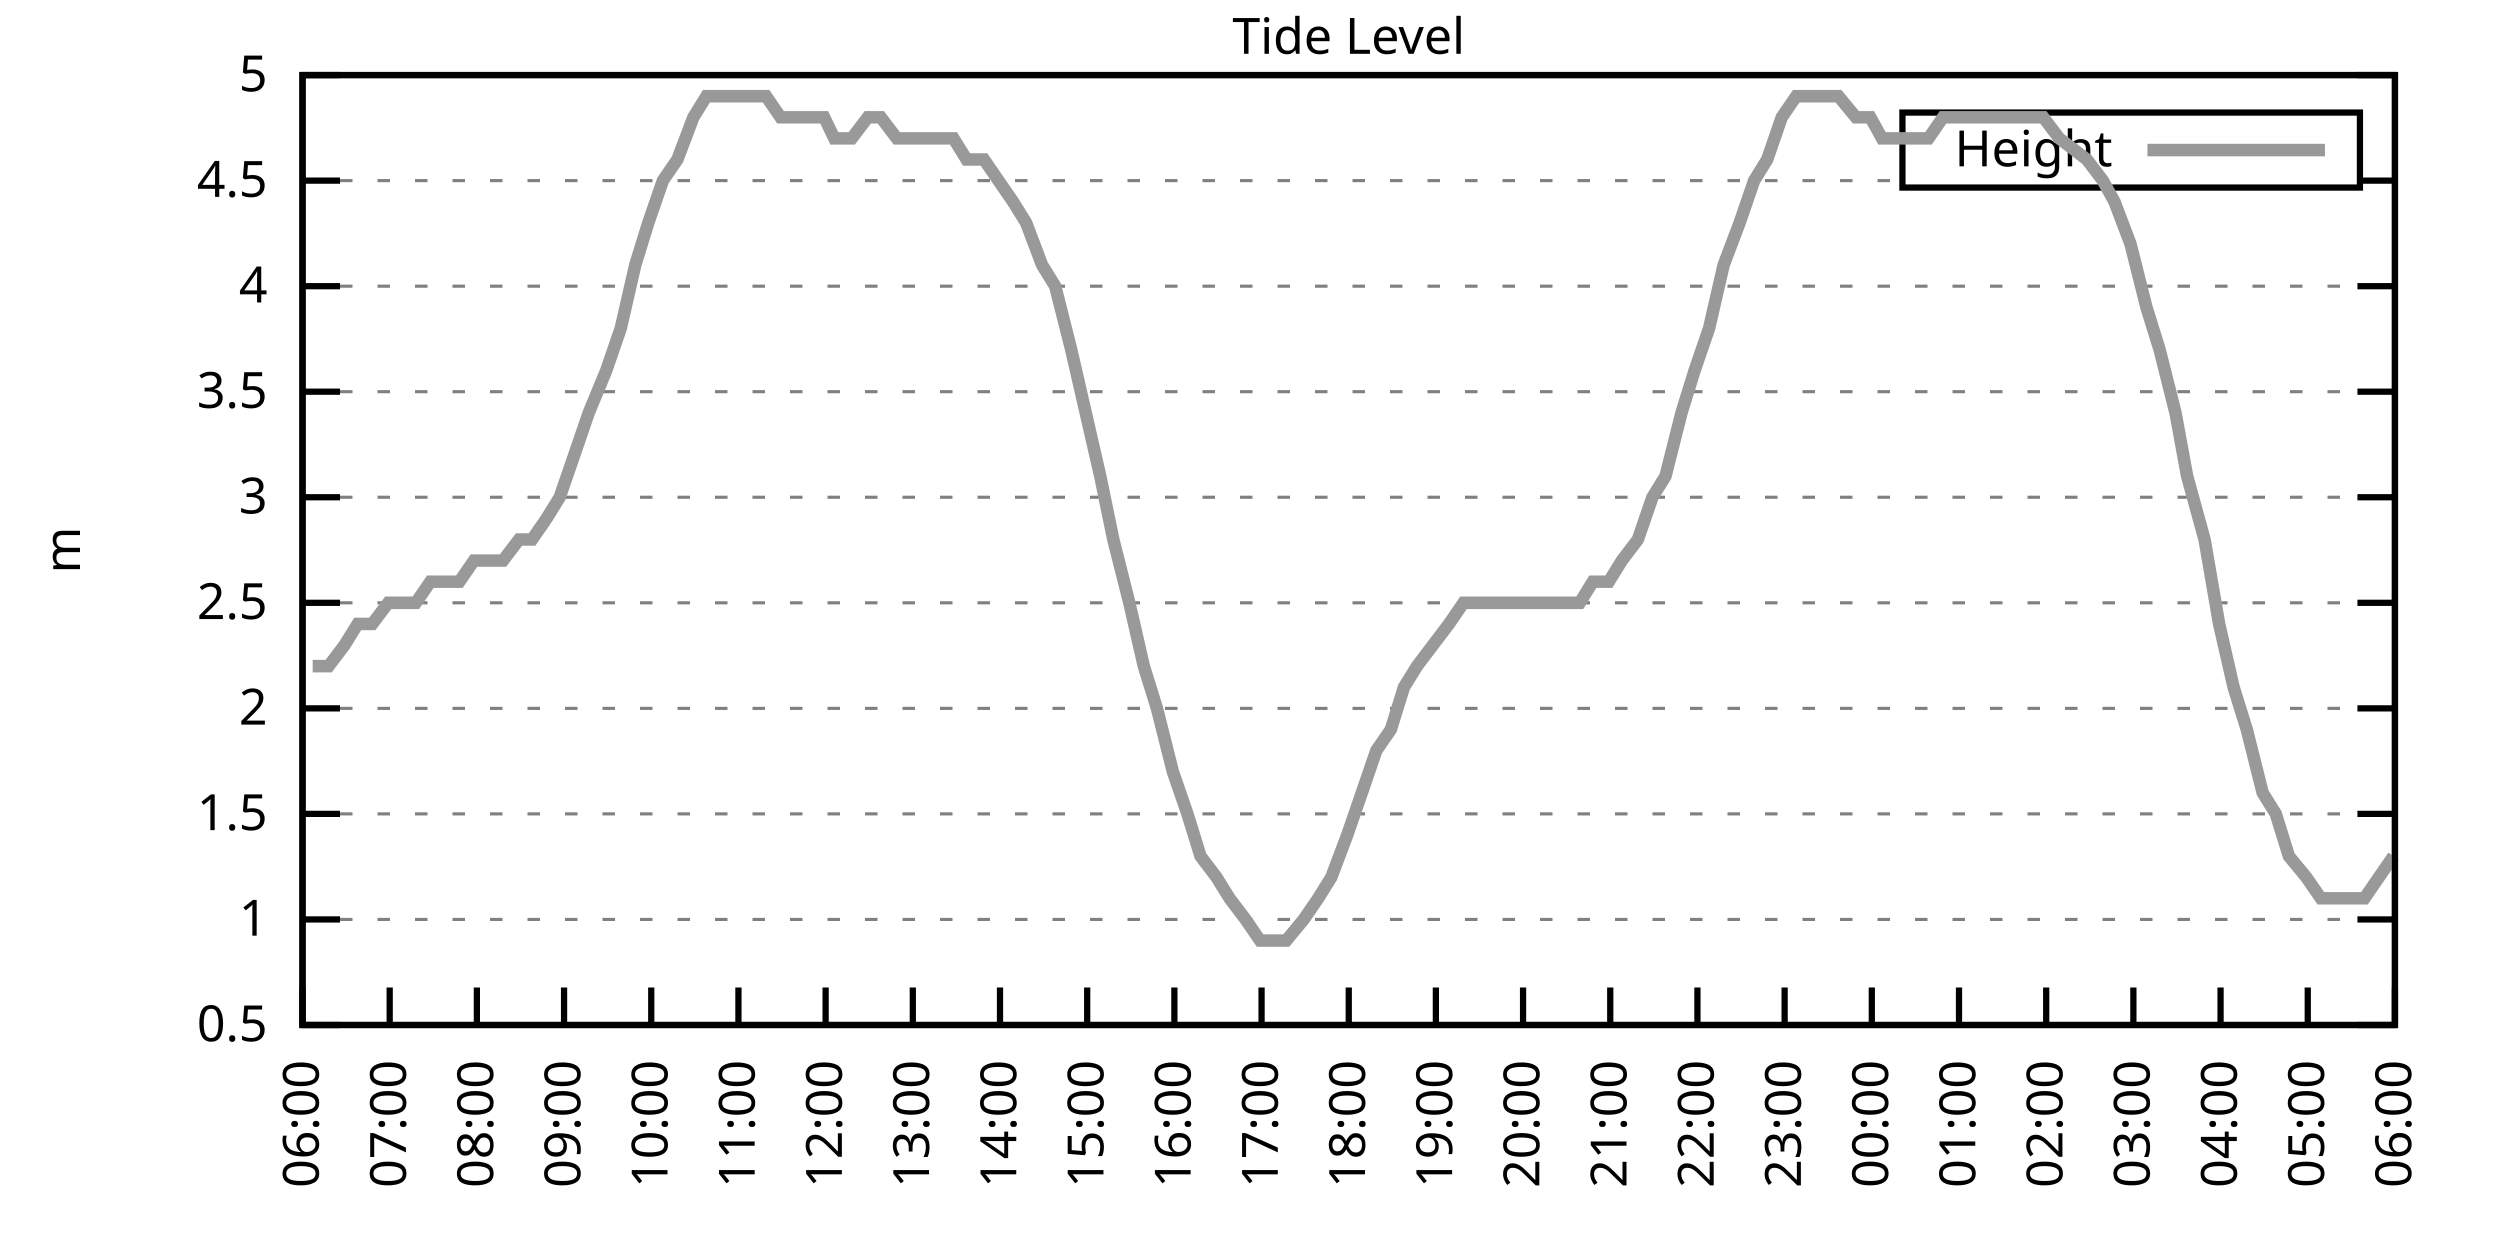
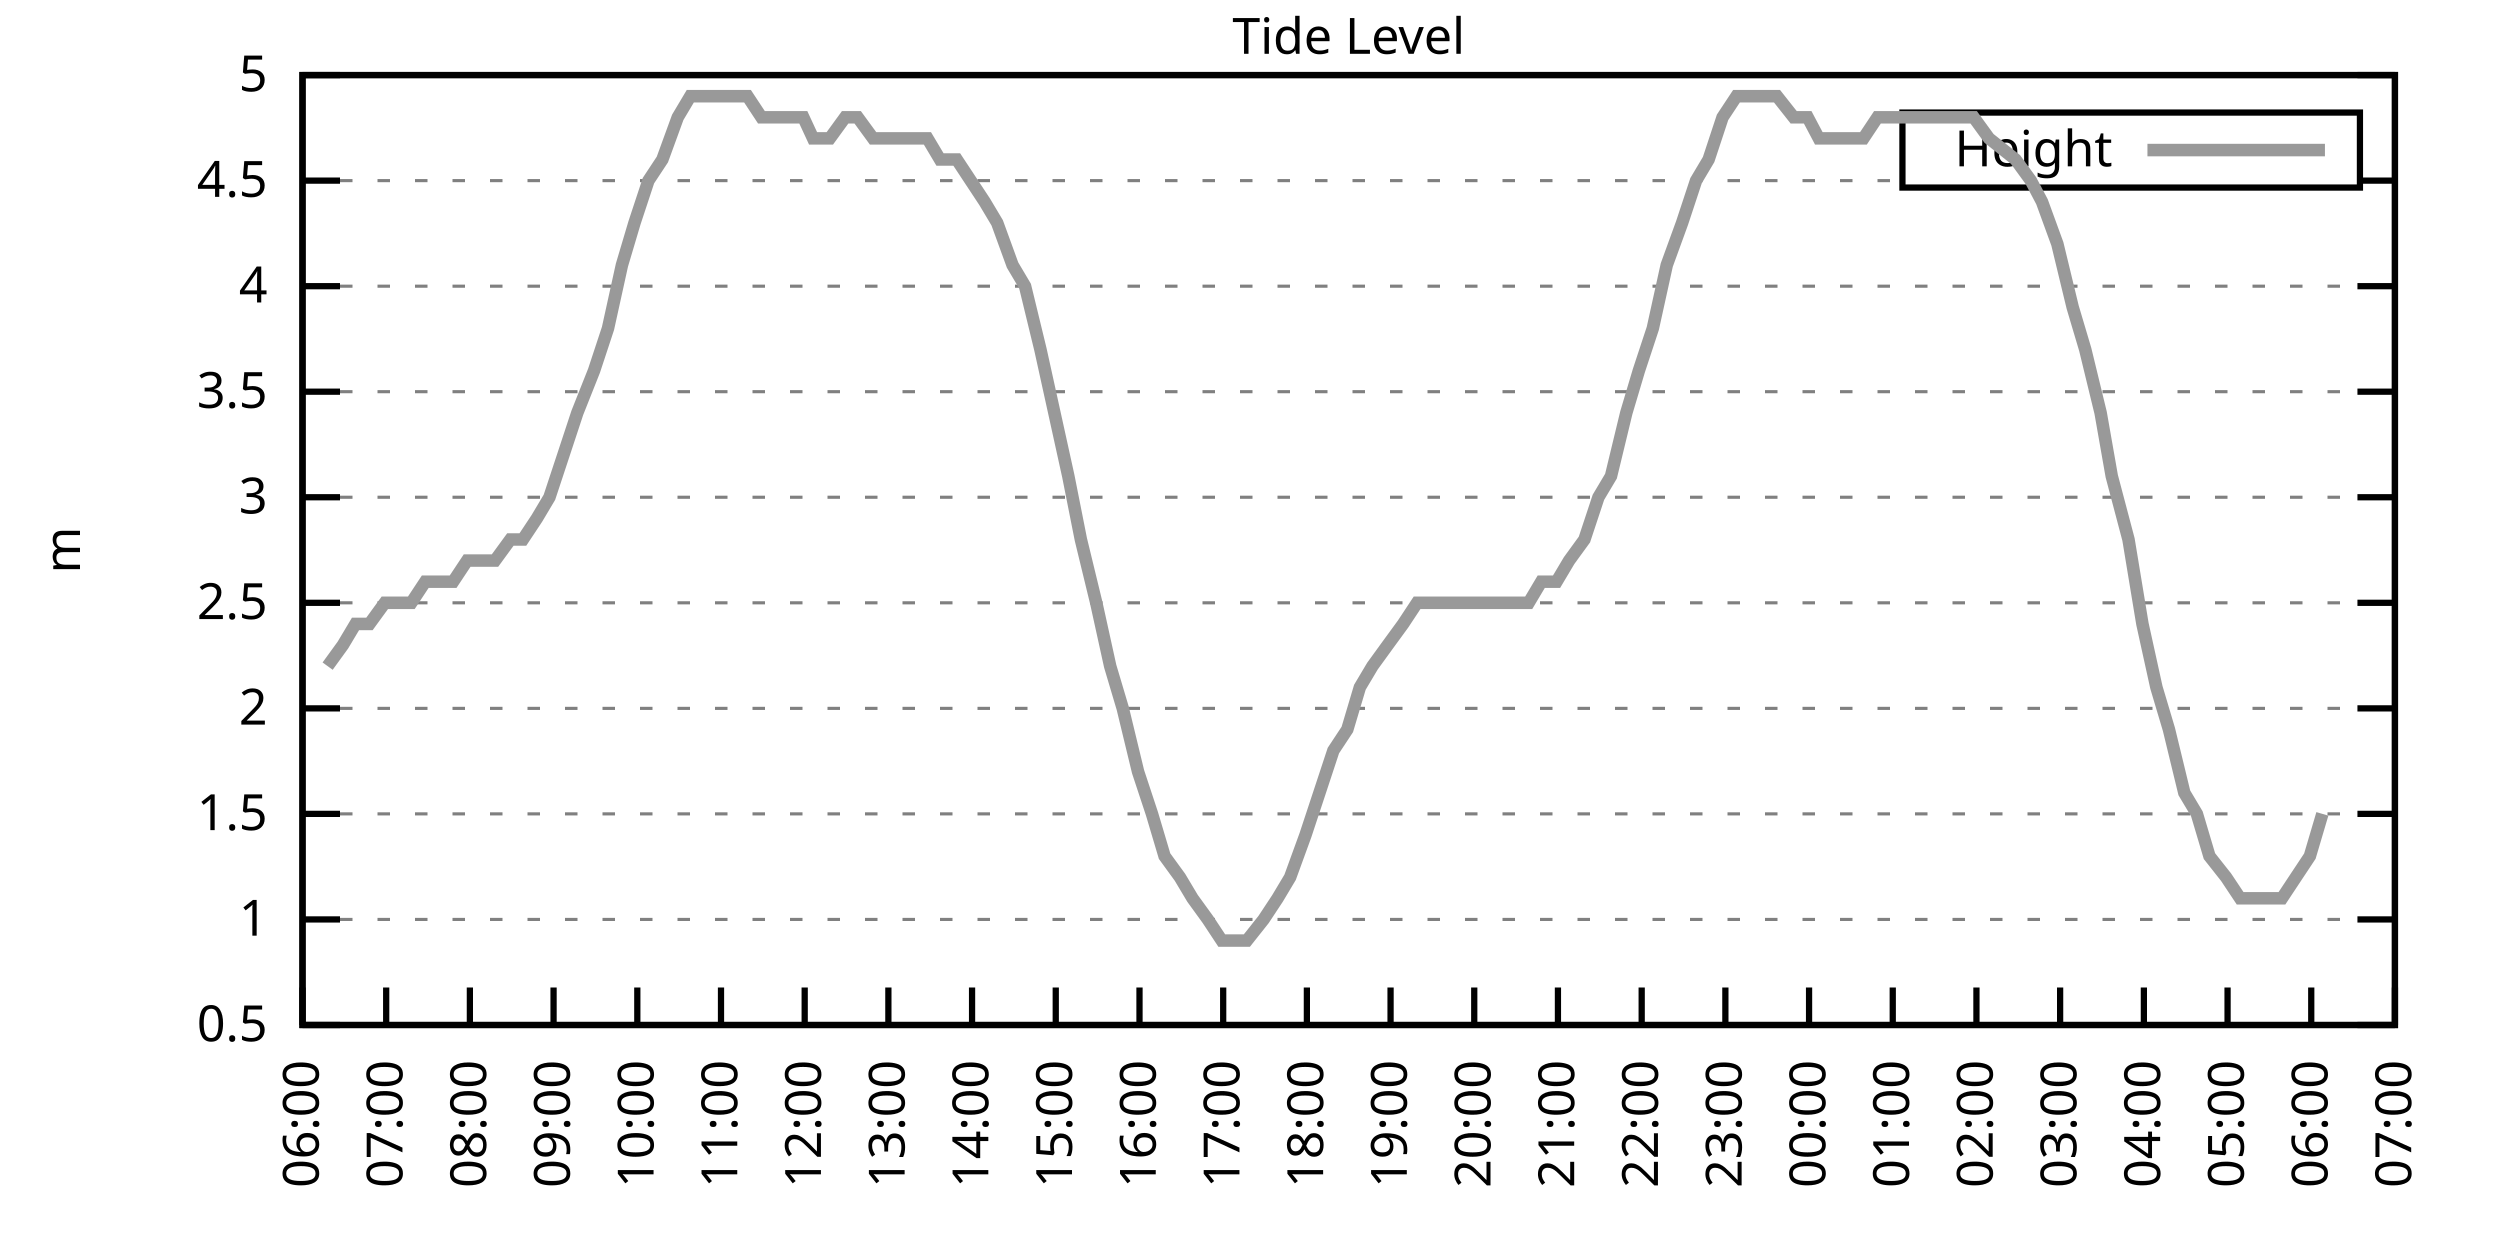
<svg xmlns="http://www.w3.org/2000/svg" xmlns:xlink="http://www.w3.org/1999/xlink" width="400" height="200" viewBox="0 0 400 200">
  <g id="gnuplot_canvas">
    <rect x="0" y="0" width="400" height="200" fill="none" />
    <defs>
      <circle id="gpDot" r="0.5" stroke-width="0.5" stroke="currentColor" />
      <path id="gpPt0" stroke-width="0.333" stroke="currentColor" d="M-1,0 h2 M0,-1 v2" />
      <path id="gpPt1" stroke-width="0.333" stroke="currentColor" d="M-1,-1 L1,1 M1,-1 L-1,1" />
      <path id="gpPt2" stroke-width="0.333" stroke="currentColor" d="M-1,0 L1,0 M0,-1 L0,1 M-1,-1 L1,1 M-1,1 L1,-1" />
      <rect id="gpPt3" stroke-width="0.333" stroke="currentColor" x="-1" y="-1" width="2" height="2" />
      <rect id="gpPt4" stroke-width="0.333" stroke="currentColor" fill="currentColor" x="-1" y="-1" width="2" height="2" />
      <circle id="gpPt5" stroke-width="0.333" stroke="currentColor" cx="0" cy="0" r="1" />
      <use xlink:href="#gpPt5" id="gpPt6" fill="currentColor" stroke="none" />
      <path id="gpPt7" stroke-width="0.333" stroke="currentColor" d="M0,-1.33 L-1.33,0.67 L1.33,0.67 z" />
      <use xlink:href="#gpPt7" id="gpPt8" fill="currentColor" stroke="none" />
      <use xlink:href="#gpPt7" id="gpPt9" stroke="currentColor" transform="rotate(180)" />
      <use xlink:href="#gpPt9" id="gpPt10" fill="currentColor" stroke="none" />
      <use xlink:href="#gpPt3" id="gpPt11" stroke="currentColor" transform="rotate(45)" />
      <use xlink:href="#gpPt11" id="gpPt12" fill="currentColor" stroke="none" />
      <path id="gpPt13" stroke-width="0.333" stroke="currentColor" d="M0,1.330 L1.265,0.411 L0.782,-1.067 L-0.782,-1.076 L-1.265,0.411 z" />
      <use xlink:href="#gpPt13" id="gpPt14" fill="currentColor" stroke="none" />
      <filter id="textbox" filterUnits="objectBoundingBox" x="0" y="0" height="1" width="1">
        <feFlood flood-color="white" flood-opacity="1" result="bgnd" />
        <feComposite in="SourceGraphic" in2="bgnd" operator="atop" />
      </filter>
      <filter id="greybox" filterUnits="objectBoundingBox" x="0" y="0" height="1" width="1">
        <feFlood flood-color="lightgrey" flood-opacity="1" result="grey" />
        <feComposite in="SourceGraphic" in2="grey" operator="atop" />
      </filter>
    </defs>
    <g fill="none" color="white" stroke="currentColor" stroke-width="1.00" stroke-linecap="butt" stroke-linejoin="miter">
</g>
    <g fill="none" color="black" stroke="currentColor" stroke-width="1.00" stroke-linecap="butt" stroke-linejoin="miter">
      <g stroke="none" shape-rendering="crispEdges">
        <polygon fill="rgb(255, 255, 255)" points="48.40,164.00 383.18,164.00 383.18,12.02 48.40,12.02 " />
      </g>
    </g>
    <g fill="none" color="black" stroke="currentColor" stroke-width="1.00" stroke-linecap="butt" stroke-linejoin="miter">
</g>
    <g fill="none" color="black" stroke="black" stroke-width="0.50" stroke-linecap="butt" stroke-linejoin="miter">
</g>
    <g fill="none" color="gray" stroke="currentColor" stroke-width="0.50" stroke-linecap="butt" stroke-linejoin="miter">
      <path stroke="gray" stroke-dasharray="2,4" class="gridline" d="M48.40,164.00 L383.19,164.00  " />
    </g>
    <g fill="none" color="gray" stroke="gray" stroke-width="1.00" stroke-linecap="butt" stroke-linejoin="miter">
</g>
    <g fill="none" color="black" stroke="currentColor" stroke-width="1.00" stroke-linecap="butt" stroke-linejoin="miter">
      <path stroke="black" d="M48.40,164.00 L54.40,164.00 M383.19,164.00 L377.19,164.00  " />
      <g transform="translate(42.80,166.60)" stroke="none" fill="black" font-family="Sans" font-size="8.00" text-anchor="end">
        <text>
          <tspan font-family="Sans"> 0.5</tspan>
        </text>
      </g>
    </g>
    <g fill="none" color="black" stroke="currentColor" stroke-width="1.00" stroke-linecap="butt" stroke-linejoin="miter">
</g>
    <g fill="none" color="black" stroke="black" stroke-width="0.50" stroke-linecap="butt" stroke-linejoin="miter">
</g>
    <g fill="none" color="gray" stroke="currentColor" stroke-width="0.50" stroke-linecap="butt" stroke-linejoin="miter">
      <path stroke="gray" stroke-dasharray="2,4" class="gridline" d="M48.40,147.11 L383.19,147.11  " />
    </g>
    <g fill="none" color="gray" stroke="gray" stroke-width="1.00" stroke-linecap="butt" stroke-linejoin="miter">
</g>
    <g fill="none" color="black" stroke="currentColor" stroke-width="1.00" stroke-linecap="butt" stroke-linejoin="miter">
      <path stroke="black" d="M48.40,147.11 L54.40,147.11 M383.19,147.11 L377.19,147.11  " />
      <g transform="translate(42.80,149.71)" stroke="none" fill="black" font-family="Sans" font-size="8.00" text-anchor="end">
        <text>
          <tspan font-family="Sans"> 1</tspan>
        </text>
      </g>
    </g>
    <g fill="none" color="black" stroke="currentColor" stroke-width="1.00" stroke-linecap="butt" stroke-linejoin="miter">
</g>
    <g fill="none" color="black" stroke="black" stroke-width="0.50" stroke-linecap="butt" stroke-linejoin="miter">
</g>
    <g fill="none" color="gray" stroke="currentColor" stroke-width="0.50" stroke-linecap="butt" stroke-linejoin="miter">
      <path stroke="gray" stroke-dasharray="2,4" class="gridline" d="M48.40,130.22 L383.19,130.22  " />
    </g>
    <g fill="none" color="gray" stroke="gray" stroke-width="1.00" stroke-linecap="butt" stroke-linejoin="miter">
</g>
    <g fill="none" color="black" stroke="currentColor" stroke-width="1.00" stroke-linecap="butt" stroke-linejoin="miter">
      <path stroke="black" d="M48.40,130.22 L54.40,130.22 M383.19,130.22 L377.19,130.22  " />
      <g transform="translate(42.80,132.82)" stroke="none" fill="black" font-family="Sans" font-size="8.00" text-anchor="end">
        <text>
          <tspan font-family="Sans"> 1.5</tspan>
        </text>
      </g>
    </g>
    <g fill="none" color="black" stroke="currentColor" stroke-width="1.00" stroke-linecap="butt" stroke-linejoin="miter">
</g>
    <g fill="none" color="black" stroke="black" stroke-width="0.50" stroke-linecap="butt" stroke-linejoin="miter">
</g>
    <g fill="none" color="gray" stroke="currentColor" stroke-width="0.50" stroke-linecap="butt" stroke-linejoin="miter">
      <path stroke="gray" stroke-dasharray="2,4" class="gridline" d="M48.40,113.34 L383.19,113.34  " />
    </g>
    <g fill="none" color="gray" stroke="gray" stroke-width="1.00" stroke-linecap="butt" stroke-linejoin="miter">
</g>
    <g fill="none" color="black" stroke="currentColor" stroke-width="1.00" stroke-linecap="butt" stroke-linejoin="miter">
      <path stroke="black" d="M48.40,113.34 L54.40,113.34 M383.19,113.34 L377.19,113.34  " />
      <g transform="translate(42.80,115.94)" stroke="none" fill="black" font-family="Sans" font-size="8.00" text-anchor="end">
        <text>
          <tspan font-family="Sans"> 2</tspan>
        </text>
      </g>
    </g>
    <g fill="none" color="black" stroke="currentColor" stroke-width="1.00" stroke-linecap="butt" stroke-linejoin="miter">
</g>
    <g fill="none" color="black" stroke="black" stroke-width="0.50" stroke-linecap="butt" stroke-linejoin="miter">
</g>
    <g fill="none" color="gray" stroke="currentColor" stroke-width="0.50" stroke-linecap="butt" stroke-linejoin="miter">
      <path stroke="gray" stroke-dasharray="2,4" class="gridline" d="M48.40,96.45 L383.19,96.45  " />
    </g>
    <g fill="none" color="gray" stroke="gray" stroke-width="1.00" stroke-linecap="butt" stroke-linejoin="miter">
</g>
    <g fill="none" color="black" stroke="currentColor" stroke-width="1.00" stroke-linecap="butt" stroke-linejoin="miter">
      <path stroke="black" d="M48.40,96.45 L54.40,96.45 M383.19,96.45 L377.19,96.45  " />
      <g transform="translate(42.80,99.05)" stroke="none" fill="black" font-family="Sans" font-size="8.00" text-anchor="end">
        <text>
          <tspan font-family="Sans"> 2.5</tspan>
        </text>
      </g>
    </g>
    <g fill="none" color="black" stroke="currentColor" stroke-width="1.00" stroke-linecap="butt" stroke-linejoin="miter">
</g>
    <g fill="none" color="black" stroke="black" stroke-width="0.50" stroke-linecap="butt" stroke-linejoin="miter">
</g>
    <g fill="none" color="gray" stroke="currentColor" stroke-width="0.50" stroke-linecap="butt" stroke-linejoin="miter">
      <path stroke="gray" stroke-dasharray="2,4" class="gridline" d="M48.40,79.56 L383.19,79.56  " />
    </g>
    <g fill="none" color="gray" stroke="gray" stroke-width="1.00" stroke-linecap="butt" stroke-linejoin="miter">
</g>
    <g fill="none" color="black" stroke="currentColor" stroke-width="1.00" stroke-linecap="butt" stroke-linejoin="miter">
      <path stroke="black" d="M48.40,79.56 L54.40,79.56 M383.19,79.56 L377.19,79.56  " />
      <g transform="translate(42.80,82.16)" stroke="none" fill="black" font-family="Sans" font-size="8.00" text-anchor="end">
        <text>
          <tspan font-family="Sans"> 3</tspan>
        </text>
      </g>
    </g>
    <g fill="none" color="black" stroke="currentColor" stroke-width="1.00" stroke-linecap="butt" stroke-linejoin="miter">
</g>
    <g fill="none" color="black" stroke="black" stroke-width="0.50" stroke-linecap="butt" stroke-linejoin="miter">
</g>
    <g fill="none" color="gray" stroke="currentColor" stroke-width="0.50" stroke-linecap="butt" stroke-linejoin="miter">
      <path stroke="gray" stroke-dasharray="2,4" class="gridline" d="M48.40,62.67 L383.19,62.67  " />
    </g>
    <g fill="none" color="gray" stroke="gray" stroke-width="1.00" stroke-linecap="butt" stroke-linejoin="miter">
</g>
    <g fill="none" color="black" stroke="currentColor" stroke-width="1.00" stroke-linecap="butt" stroke-linejoin="miter">
      <path stroke="black" d="M48.40,62.67 L54.40,62.67 M383.19,62.67 L377.19,62.67  " />
      <g transform="translate(42.80,65.27)" stroke="none" fill="black" font-family="Sans" font-size="8.00" text-anchor="end">
        <text>
          <tspan font-family="Sans"> 3.5</tspan>
        </text>
      </g>
    </g>
    <g fill="none" color="black" stroke="currentColor" stroke-width="1.00" stroke-linecap="butt" stroke-linejoin="miter">
</g>
    <g fill="none" color="black" stroke="black" stroke-width="0.50" stroke-linecap="butt" stroke-linejoin="miter">
</g>
    <g fill="none" color="gray" stroke="currentColor" stroke-width="0.50" stroke-linecap="butt" stroke-linejoin="miter">
      <path stroke="gray" stroke-dasharray="2,4" class="gridline" d="M48.40,45.79 L383.19,45.79  " />
    </g>
    <g fill="none" color="gray" stroke="gray" stroke-width="1.00" stroke-linecap="butt" stroke-linejoin="miter">
</g>
    <g fill="none" color="black" stroke="currentColor" stroke-width="1.00" stroke-linecap="butt" stroke-linejoin="miter">
      <path stroke="black" d="M48.40,45.79 L54.40,45.79 M383.19,45.79 L377.19,45.79  " />
      <g transform="translate(42.80,48.39)" stroke="none" fill="black" font-family="Sans" font-size="8.00" text-anchor="end">
        <text>
          <tspan font-family="Sans"> 4</tspan>
        </text>
      </g>
    </g>
    <g fill="none" color="black" stroke="currentColor" stroke-width="1.00" stroke-linecap="butt" stroke-linejoin="miter">
</g>
    <g fill="none" color="black" stroke="black" stroke-width="0.50" stroke-linecap="butt" stroke-linejoin="miter">
</g>
    <g fill="none" color="gray" stroke="currentColor" stroke-width="0.50" stroke-linecap="butt" stroke-linejoin="miter">
      <path stroke="gray" stroke-dasharray="2,4" class="gridline" d="M48.40,28.90 L304.39,28.90 M377.59,28.90 L383.19,28.90  " />
    </g>
    <g fill="none" color="gray" stroke="gray" stroke-width="1.00" stroke-linecap="butt" stroke-linejoin="miter">
</g>
    <g fill="none" color="black" stroke="currentColor" stroke-width="1.00" stroke-linecap="butt" stroke-linejoin="miter">
      <path stroke="black" d="M48.40,28.90 L54.40,28.90 M383.19,28.90 L377.19,28.90  " />
      <g transform="translate(42.80,31.50)" stroke="none" fill="black" font-family="Sans" font-size="8.00" text-anchor="end">
        <text>
          <tspan font-family="Sans"> 4.5</tspan>
        </text>
      </g>
    </g>
    <g fill="none" color="black" stroke="currentColor" stroke-width="1.00" stroke-linecap="butt" stroke-linejoin="miter">
</g>
    <g fill="none" color="black" stroke="black" stroke-width="0.50" stroke-linecap="butt" stroke-linejoin="miter">
</g>
    <g fill="none" color="gray" stroke="currentColor" stroke-width="0.50" stroke-linecap="butt" stroke-linejoin="miter">
      <path stroke="gray" stroke-dasharray="2,4" class="gridline" d="M48.40,12.01 L383.19,12.01  " />
    </g>
    <g fill="none" color="gray" stroke="gray" stroke-width="1.00" stroke-linecap="butt" stroke-linejoin="miter">
</g>
    <g fill="none" color="black" stroke="currentColor" stroke-width="1.00" stroke-linecap="butt" stroke-linejoin="miter">
      <path stroke="black" d="M48.40,12.01 L54.40,12.01 M383.19,12.01 L377.19,12.01  " />
      <g transform="translate(42.80,14.61)" stroke="none" fill="black" font-family="Sans" font-size="8.00" text-anchor="end">
        <text>
          <tspan font-family="Sans"> 5</tspan>
        </text>
      </g>
    </g>
    <g fill="none" color="black" stroke="currentColor" stroke-width="1.00" stroke-linecap="butt" stroke-linejoin="miter">
      <path stroke="black" d="M48.40,164.00 L48.40,158.00  " />
      <g transform="translate(51.00,169.60) rotate(270.00)" stroke="none" fill="black" font-family="Sans" font-size="8.00" text-anchor="end">
        <text>
          <tspan font-family="Sans">06:00</tspan>
        </text>
      </g>
    </g>
    <g fill="none" color="black" stroke="currentColor" stroke-width="1.00" stroke-linecap="butt" stroke-linejoin="miter">
-       <path stroke="black" d="M62.35,164.00 L62.35,158.00  " />
-       <g transform="translate(64.95,169.60) rotate(270.00)" stroke="none" fill="black" font-family="Sans" font-size="8.00" text-anchor="end">
+       <path stroke="black" d="M61.79,164.00 L61.79,158.00  " />
+       <g transform="translate(64.39,169.60) rotate(270.00)" stroke="none" fill="black" font-family="Sans" font-size="8.00" text-anchor="end">
        <text>
          <tspan font-family="Sans">07:00</tspan>
        </text>
      </g>
    </g>
    <g fill="none" color="black" stroke="currentColor" stroke-width="1.00" stroke-linecap="butt" stroke-linejoin="miter">
-       <path stroke="black" d="M76.30,164.00 L76.30,158.00  " />
-       <g transform="translate(78.90,169.60) rotate(270.00)" stroke="none" fill="black" font-family="Sans" font-size="8.00" text-anchor="end">
+       <path stroke="black" d="M75.18,164.00 L75.18,158.00  " />
+       <g transform="translate(77.78,169.60) rotate(270.00)" stroke="none" fill="black" font-family="Sans" font-size="8.00" text-anchor="end">
        <text>
          <tspan font-family="Sans">08:00</tspan>
        </text>
      </g>
    </g>
    <g fill="none" color="black" stroke="currentColor" stroke-width="1.00" stroke-linecap="butt" stroke-linejoin="miter">
-       <path stroke="black" d="M90.25,164.00 L90.25,158.00  " />
-       <g transform="translate(92.85,169.60) rotate(270.00)" stroke="none" fill="black" font-family="Sans" font-size="8.00" text-anchor="end">
+       <path stroke="black" d="M88.57,164.00 L88.57,158.00  " />
+       <g transform="translate(91.17,169.60) rotate(270.00)" stroke="none" fill="black" font-family="Sans" font-size="8.00" text-anchor="end">
        <text>
          <tspan font-family="Sans">09:00</tspan>
        </text>
      </g>
    </g>
    <g fill="none" color="black" stroke="currentColor" stroke-width="1.00" stroke-linecap="butt" stroke-linejoin="miter">
-       <path stroke="black" d="M104.20,164.00 L104.20,158.00  " />
-       <g transform="translate(106.80,169.60) rotate(270.00)" stroke="none" fill="black" font-family="Sans" font-size="8.00" text-anchor="end">
+       <path stroke="black" d="M101.97,164.00 L101.97,158.00  " />
+       <g transform="translate(104.57,169.60) rotate(270.00)" stroke="none" fill="black" font-family="Sans" font-size="8.00" text-anchor="end">
        <text>
          <tspan font-family="Sans">10:00</tspan>
        </text>
      </g>
    </g>
    <g fill="none" color="black" stroke="currentColor" stroke-width="1.00" stroke-linecap="butt" stroke-linejoin="miter">
-       <path stroke="black" d="M118.15,164.00 L118.15,158.00  " />
-       <g transform="translate(120.75,169.60) rotate(270.00)" stroke="none" fill="black" font-family="Sans" font-size="8.00" text-anchor="end">
+       <path stroke="black" d="M115.36,164.00 L115.36,158.00  " />
+       <g transform="translate(117.96,169.60) rotate(270.00)" stroke="none" fill="black" font-family="Sans" font-size="8.00" text-anchor="end">
        <text>
          <tspan font-family="Sans">11:00</tspan>
        </text>
      </g>
    </g>
    <g fill="none" color="black" stroke="currentColor" stroke-width="1.00" stroke-linecap="butt" stroke-linejoin="miter">
-       <path stroke="black" d="M132.10,164.00 L132.10,158.00  " />
-       <g transform="translate(134.70,169.60) rotate(270.00)" stroke="none" fill="black" font-family="Sans" font-size="8.00" text-anchor="end">
+       <path stroke="black" d="M128.75,164.00 L128.75,158.00  " />
+       <g transform="translate(131.35,169.60) rotate(270.00)" stroke="none" fill="black" font-family="Sans" font-size="8.00" text-anchor="end">
        <text>
          <tspan font-family="Sans">12:00</tspan>
        </text>
      </g>
    </g>
    <g fill="none" color="black" stroke="currentColor" stroke-width="1.00" stroke-linecap="butt" stroke-linejoin="miter">
-       <path stroke="black" d="M146.05,164.00 L146.05,158.00  " />
-       <g transform="translate(148.65,169.60) rotate(270.00)" stroke="none" fill="black" font-family="Sans" font-size="8.00" text-anchor="end">
+       <path stroke="black" d="M142.14,164.00 L142.14,158.00  " />
+       <g transform="translate(144.74,169.60) rotate(270.00)" stroke="none" fill="black" font-family="Sans" font-size="8.00" text-anchor="end">
        <text>
          <tspan font-family="Sans">13:00</tspan>
        </text>
      </g>
    </g>
    <g fill="none" color="black" stroke="currentColor" stroke-width="1.00" stroke-linecap="butt" stroke-linejoin="miter">
-       <path stroke="black" d="M160.00,164.00 L160.00,158.00  " />
-       <g transform="translate(162.60,169.60) rotate(270.00)" stroke="none" fill="black" font-family="Sans" font-size="8.00" text-anchor="end">
+       <path stroke="black" d="M155.53,164.00 L155.53,158.00  " />
+       <g transform="translate(158.13,169.60) rotate(270.00)" stroke="none" fill="black" font-family="Sans" font-size="8.00" text-anchor="end">
        <text>
          <tspan font-family="Sans">14:00</tspan>
        </text>
      </g>
    </g>
    <g fill="none" color="black" stroke="currentColor" stroke-width="1.00" stroke-linecap="butt" stroke-linejoin="miter">
-       <path stroke="black" d="M173.95,164.00 L173.95,158.00  " />
-       <g transform="translate(176.55,169.60) rotate(270.00)" stroke="none" fill="black" font-family="Sans" font-size="8.00" text-anchor="end">
+       <path stroke="black" d="M168.92,164.00 L168.92,158.00  " />
+       <g transform="translate(171.52,169.60) rotate(270.00)" stroke="none" fill="black" font-family="Sans" font-size="8.00" text-anchor="end">
        <text>
          <tspan font-family="Sans">15:00</tspan>
        </text>
      </g>
    </g>
    <g fill="none" color="black" stroke="currentColor" stroke-width="1.00" stroke-linecap="butt" stroke-linejoin="miter">
-       <path stroke="black" d="M187.90,164.00 L187.90,158.00  " />
-       <g transform="translate(190.50,169.60) rotate(270.00)" stroke="none" fill="black" font-family="Sans" font-size="8.00" text-anchor="end">
+       <path stroke="black" d="M182.32,164.00 L182.32,158.00  " />
+       <g transform="translate(184.92,169.60) rotate(270.00)" stroke="none" fill="black" font-family="Sans" font-size="8.00" text-anchor="end">
        <text>
          <tspan font-family="Sans">16:00</tspan>
        </text>
      </g>
    </g>
    <g fill="none" color="black" stroke="currentColor" stroke-width="1.00" stroke-linecap="butt" stroke-linejoin="miter">
-       <path stroke="black" d="M201.85,164.00 L201.85,158.00  " />
-       <g transform="translate(204.45,169.60) rotate(270.00)" stroke="none" fill="black" font-family="Sans" font-size="8.00" text-anchor="end">
+       <path stroke="black" d="M195.71,164.00 L195.71,158.00  " />
+       <g transform="translate(198.31,169.60) rotate(270.00)" stroke="none" fill="black" font-family="Sans" font-size="8.00" text-anchor="end">
        <text>
          <tspan font-family="Sans">17:00</tspan>
        </text>
      </g>
    </g>
    <g fill="none" color="black" stroke="currentColor" stroke-width="1.00" stroke-linecap="butt" stroke-linejoin="miter">
-       <path stroke="black" d="M215.80,164.00 L215.80,158.00  " />
-       <g transform="translate(218.40,169.60) rotate(270.00)" stroke="none" fill="black" font-family="Sans" font-size="8.00" text-anchor="end">
+       <path stroke="black" d="M209.10,164.00 L209.10,158.00  " />
+       <g transform="translate(211.70,169.60) rotate(270.00)" stroke="none" fill="black" font-family="Sans" font-size="8.00" text-anchor="end">
        <text>
          <tspan font-family="Sans">18:00</tspan>
        </text>
      </g>
    </g>
    <g fill="none" color="black" stroke="currentColor" stroke-width="1.00" stroke-linecap="butt" stroke-linejoin="miter">
-       <path stroke="black" d="M229.74,164.00 L229.74,158.00  " />
-       <g transform="translate(232.34,169.60) rotate(270.00)" stroke="none" fill="black" font-family="Sans" font-size="8.00" text-anchor="end">
+       <path stroke="black" d="M222.49,164.00 L222.49,158.00  " />
+       <g transform="translate(225.09,169.60) rotate(270.00)" stroke="none" fill="black" font-family="Sans" font-size="8.00" text-anchor="end">
        <text>
          <tspan font-family="Sans">19:00</tspan>
        </text>
      </g>
    </g>
    <g fill="none" color="black" stroke="currentColor" stroke-width="1.00" stroke-linecap="butt" stroke-linejoin="miter">
-       <path stroke="black" d="M243.69,164.00 L243.69,158.00  " />
-       <g transform="translate(246.29,169.60) rotate(270.00)" stroke="none" fill="black" font-family="Sans" font-size="8.00" text-anchor="end">
+       <path stroke="black" d="M235.88,164.00 L235.88,158.00  " />
+       <g transform="translate(238.48,169.60) rotate(270.00)" stroke="none" fill="black" font-family="Sans" font-size="8.00" text-anchor="end">
        <text>
          <tspan font-family="Sans">20:00</tspan>
        </text>
      </g>
    </g>
    <g fill="none" color="black" stroke="currentColor" stroke-width="1.00" stroke-linecap="butt" stroke-linejoin="miter">
-       <path stroke="black" d="M257.64,164.00 L257.64,158.00  " />
-       <g transform="translate(260.24,169.60) rotate(270.00)" stroke="none" fill="black" font-family="Sans" font-size="8.00" text-anchor="end">
+       <path stroke="black" d="M249.27,164.00 L249.27,158.00  " />
+       <g transform="translate(251.87,169.60) rotate(270.00)" stroke="none" fill="black" font-family="Sans" font-size="8.00" text-anchor="end">
        <text>
          <tspan font-family="Sans">21:00</tspan>
        </text>
      </g>
    </g>
    <g fill="none" color="black" stroke="currentColor" stroke-width="1.00" stroke-linecap="butt" stroke-linejoin="miter">
-       <path stroke="black" d="M271.59,164.00 L271.59,158.00  " />
-       <g transform="translate(274.19,169.60) rotate(270.00)" stroke="none" fill="black" font-family="Sans" font-size="8.00" text-anchor="end">
+       <path stroke="black" d="M262.67,164.00 L262.67,158.00  " />
+       <g transform="translate(265.27,169.60) rotate(270.00)" stroke="none" fill="black" font-family="Sans" font-size="8.00" text-anchor="end">
        <text>
          <tspan font-family="Sans">22:00</tspan>
        </text>
      </g>
    </g>
    <g fill="none" color="black" stroke="currentColor" stroke-width="1.00" stroke-linecap="butt" stroke-linejoin="miter">
-       <path stroke="black" d="M285.54,164.00 L285.54,158.00  " />
-       <g transform="translate(288.14,169.60) rotate(270.00)" stroke="none" fill="black" font-family="Sans" font-size="8.00" text-anchor="end">
+       <path stroke="black" d="M276.06,164.00 L276.06,158.00  " />
+       <g transform="translate(278.66,169.60) rotate(270.00)" stroke="none" fill="black" font-family="Sans" font-size="8.00" text-anchor="end">
        <text>
          <tspan font-family="Sans">23:00</tspan>
        </text>
      </g>
    </g>
    <g fill="none" color="black" stroke="currentColor" stroke-width="1.00" stroke-linecap="butt" stroke-linejoin="miter">
-       <path stroke="black" d="M299.49,164.00 L299.49,158.00  " />
-       <g transform="translate(302.09,169.60) rotate(270.00)" stroke="none" fill="black" font-family="Sans" font-size="8.00" text-anchor="end">
+       <path stroke="black" d="M289.45,164.00 L289.45,158.00  " />
+       <g transform="translate(292.05,169.60) rotate(270.00)" stroke="none" fill="black" font-family="Sans" font-size="8.00" text-anchor="end">
        <text>
          <tspan font-family="Sans">00:00</tspan>
        </text>
      </g>
    </g>
    <g fill="none" color="black" stroke="currentColor" stroke-width="1.00" stroke-linecap="butt" stroke-linejoin="miter">
-       <path stroke="black" d="M313.44,164.00 L313.44,158.00  " />
-       <g transform="translate(316.04,169.60) rotate(270.00)" stroke="none" fill="black" font-family="Sans" font-size="8.00" text-anchor="end">
+       <path stroke="black" d="M302.84,164.00 L302.84,158.00  " />
+       <g transform="translate(305.44,169.60) rotate(270.00)" stroke="none" fill="black" font-family="Sans" font-size="8.00" text-anchor="end">
        <text>
          <tspan font-family="Sans">01:00</tspan>
        </text>
      </g>
    </g>
    <g fill="none" color="black" stroke="currentColor" stroke-width="1.00" stroke-linecap="butt" stroke-linejoin="miter">
-       <path stroke="black" d="M327.39,164.00 L327.39,158.00  " />
-       <g transform="translate(329.99,169.60) rotate(270.00)" stroke="none" fill="black" font-family="Sans" font-size="8.00" text-anchor="end">
+       <path stroke="black" d="M316.23,164.00 L316.23,158.00  " />
+       <g transform="translate(318.83,169.60) rotate(270.00)" stroke="none" fill="black" font-family="Sans" font-size="8.00" text-anchor="end">
        <text>
          <tspan font-family="Sans">02:00</tspan>
        </text>
      </g>
    </g>
    <g fill="none" color="black" stroke="currentColor" stroke-width="1.00" stroke-linecap="butt" stroke-linejoin="miter">
-       <path stroke="black" d="M341.34,164.00 L341.34,158.00  " />
-       <g transform="translate(343.94,169.60) rotate(270.00)" stroke="none" fill="black" font-family="Sans" font-size="8.00" text-anchor="end">
+       <path stroke="black" d="M329.62,164.00 L329.62,158.00  " />
+       <g transform="translate(332.22,169.60) rotate(270.00)" stroke="none" fill="black" font-family="Sans" font-size="8.00" text-anchor="end">
        <text>
          <tspan font-family="Sans">03:00</tspan>
        </text>
      </g>
    </g>
    <g fill="none" color="black" stroke="currentColor" stroke-width="1.00" stroke-linecap="butt" stroke-linejoin="miter">
-       <path stroke="black" d="M355.29,164.00 L355.29,158.00  " />
-       <g transform="translate(357.89,169.60) rotate(270.00)" stroke="none" fill="black" font-family="Sans" font-size="8.00" text-anchor="end">
+       <path stroke="black" d="M343.02,164.00 L343.02,158.00  " />
+       <g transform="translate(345.62,169.60) rotate(270.00)" stroke="none" fill="black" font-family="Sans" font-size="8.00" text-anchor="end">
        <text>
          <tspan font-family="Sans">04:00</tspan>
        </text>
      </g>
    </g>
    <g fill="none" color="black" stroke="currentColor" stroke-width="1.00" stroke-linecap="butt" stroke-linejoin="miter">
-       <path stroke="black" d="M369.24,164.00 L369.24,158.00  " />
-       <g transform="translate(371.84,169.60) rotate(270.00)" stroke="none" fill="black" font-family="Sans" font-size="8.00" text-anchor="end">
+       <path stroke="black" d="M356.41,164.00 L356.41,158.00  " />
+       <g transform="translate(359.01,169.60) rotate(270.00)" stroke="none" fill="black" font-family="Sans" font-size="8.00" text-anchor="end">
        <text>
          <tspan font-family="Sans">05:00</tspan>
+         </text>
+       </g>
+     </g>
+     <g fill="none" color="black" stroke="currentColor" stroke-width="1.00" stroke-linecap="butt" stroke-linejoin="miter">
+       <path stroke="black" d="M369.80,164.00 L369.80,158.00  " />
+       <g transform="translate(372.40,169.60) rotate(270.00)" stroke="none" fill="black" font-family="Sans" font-size="8.00" text-anchor="end">
+         <text>
+           <tspan font-family="Sans">06:00</tspan>
        </text>
      </g>
    </g>
    <g fill="none" color="black" stroke="currentColor" stroke-width="1.00" stroke-linecap="butt" stroke-linejoin="miter">
      <path stroke="black" d="M383.19,164.00 L383.19,158.00  " />
      <g transform="translate(385.79,169.60) rotate(270.00)" stroke="none" fill="black" font-family="Sans" font-size="8.00" text-anchor="end">
        <text>
-           <tspan font-family="Sans">06:00</tspan>
+           <tspan font-family="Sans">07:00</tspan>
        </text>
      </g>
    </g>
    <g fill="none" color="black" stroke="currentColor" stroke-width="1.00" stroke-linecap="butt" stroke-linejoin="miter">
</g>
    <g fill="none" color="black" stroke="currentColor" stroke-width="1.00" stroke-linecap="butt" stroke-linejoin="miter">
      <path stroke="black" d="M48.40,12.01 L48.40,164.00 L383.19,164.00 L383.19,12.01 L48.40,12.01 Z  " />
    </g>
    <g fill="none" color="black" stroke="currentColor" stroke-width="1.00" stroke-linecap="butt" stroke-linejoin="miter">
</g>
    <g fill="none" color="black" stroke="currentColor" stroke-width="1.00" stroke-linecap="butt" stroke-linejoin="miter">
      <path stroke="black" d="M304.39,30.01 L304.39,18.01 L377.59,18.01 L377.59,30.01 L304.39,30.01 Z  " />
    </g>
    <g id="Tide_level_plot_1">
      <g fill="none" color="white" stroke="black" stroke-width="2.00" stroke-linecap="butt" stroke-linejoin="miter">
</g>
      <g fill="none" color="black" stroke="currentColor" stroke-width="2.00" stroke-linecap="butt" stroke-linejoin="miter">
        <g transform="translate(337.99,26.61)" stroke="none" fill="black" font-family="Sans" font-size="8.00" text-anchor="end">
          <text>
            <tspan font-family="Sans">Height</tspan>
          </text>
        </g>
      </g>
      <g fill="none" color="black" stroke="currentColor" stroke-width="2.00" stroke-linecap="butt" stroke-linejoin="miter">
-         <path stroke="rgb(153, 153, 153)" d="M343.59,24.01 L371.99,24.01 M50.03,106.58 L52.58,106.58 L55.14,103.20 L57.23,99.83 L59.56,99.83 L62.12,96.45   L64.44,96.45 L66.53,96.45 L68.86,93.07 L71.42,93.07 L73.51,93.07 L75.83,89.69 L78.16,89.69 L80.48,89.69   L83.04,86.32 L85.13,86.32 L87.46,82.94 L89.55,79.56 L91.88,72.81 L94.20,66.05 L96.99,59.30 L99.32,52.54   L101.64,42.41 L103.73,35.65 L106.06,28.90 L108.38,25.52 L110.94,18.77 L113.03,15.39 L115.36,15.39 L117.45,15.39   L120.24,15.39 L122.57,15.39 L124.89,18.77 L127.22,18.77 L129.31,18.77 L131.87,18.77 L133.49,22.14 L136.28,22.14   L138.84,18.77 L140.93,18.77 L143.49,22.14 L145.81,22.14 L148.14,22.14 L150.23,22.14 L152.56,22.14 L154.65,25.52   L157.44,25.52 L159.76,28.90 L162.09,32.28 L164.18,35.65 L166.74,42.41 L168.83,45.79 L171.39,55.92 L176.04,76.18   L178.13,86.32 L180.69,96.45 L183.01,106.58 L185.11,113.34 L187.66,123.47 L189.99,130.22 L192.08,136.98 L194.64,140.36   L196.73,143.73 L199.29,147.11 L201.61,150.49 L203.71,150.49 L205.80,150.49 L208.59,147.11 L210.91,143.73 L213.01,140.36   L215.56,133.60 L217.89,126.85 L220.21,120.09 L222.54,116.71 L224.63,109.96 L226.72,106.58 L229.28,103.20 L231.84,99.83   L234.16,96.45 L236.25,96.45 L238.58,96.45 L241.14,96.45 L243.23,96.45 L245.79,96.45 L247.88,96.45 L250.44,96.45   L252.76,96.45 L254.85,93.07 L257.41,93.07 L259.50,89.69 L262.06,86.32 L264.39,79.56 L266.48,76.18 L269.04,66.05   L271.13,59.30 L273.45,52.54 L275.78,42.41 L278.34,35.65 L280.66,28.90 L282.75,25.52 L285.08,18.77 L287.40,15.39   L289.73,15.39 L292.05,15.39 L294.15,15.39 L296.94,18.77 L299.26,18.77 L301.12,22.14 L303.91,22.14 L306.23,22.14   L308.56,22.14 L310.88,18.77 L312.74,18.77 L315.53,18.77 L317.63,18.77 L319.72,18.77 L322.51,18.77 L324.37,18.77   L326.93,18.77 L329.48,22.14 L333.90,25.52 L336.46,28.90 L338.32,32.28 L340.88,39.03 L343.43,49.16 L345.53,55.92   L348.08,66.05 L349.94,76.18 L352.73,86.32 L355.06,99.83 L357.38,109.96 L359.48,116.71 L362.03,126.85 L364.13,130.22   L366.22,136.98 L369.01,140.36 L371.33,143.73 L373.66,143.73 L375.75,143.73 L378.31,143.73 L380.63,140.36 L382.96,136.98    " />
+         <path stroke="rgb(153, 153, 153)" d="M343.59,24.01 L371.99,24.01 M52.42,106.58 L54.87,103.20 L56.88,99.83 L59.11,99.83 L61.57,96.45 L63.80,96.45   L65.81,96.45 L68.04,93.07 L70.50,93.07 L72.50,93.07 L74.74,89.69 L76.97,89.69 L79.20,89.69 L81.66,86.32   L83.66,86.32 L85.90,82.94 L87.91,79.56 L90.14,72.81 L92.37,66.05 L95.05,59.30 L97.28,52.54 L99.51,42.41   L101.52,35.65 L103.75,28.90 L105.98,25.52 L108.44,18.77 L110.45,15.39 L112.68,15.39 L114.69,15.39 L117.37,15.39   L119.60,15.39 L121.83,18.77 L124.06,18.77 L126.07,18.77 L128.53,18.77 L130.09,22.14 L132.77,22.14 L135.22,18.77   L137.23,18.77 L139.69,22.14 L141.92,22.14 L144.15,22.14 L146.16,22.14 L148.39,22.14 L150.40,25.52 L153.08,25.52   L155.31,28.90 L157.54,32.28 L159.55,35.65 L162.01,42.41 L164.01,45.79 L166.47,55.92 L170.93,76.18 L172.94,86.32   L175.40,96.45 L177.63,106.58 L179.64,113.34 L182.09,123.47 L184.32,130.22 L186.33,136.98 L188.79,140.36 L190.80,143.73   L193.25,147.11 L195.48,150.49 L197.49,150.49 L199.50,150.49 L202.18,147.11 L204.41,143.73 L206.42,140.36 L208.88,133.60   L211.11,126.85 L213.34,120.09 L215.57,116.71 L217.58,109.96 L219.59,106.58 L222.04,103.20 L224.50,99.83 L226.73,96.45   L228.74,96.45 L230.97,96.45 L233.43,96.45 L235.44,96.45 L237.89,96.45 L239.90,96.45 L242.36,96.45 L244.59,96.45   L246.60,93.07 L249.05,93.07 L251.06,89.69 L253.51,86.32 L255.75,79.56 L257.76,76.18 L260.21,66.05 L262.22,59.30   L264.45,52.54 L266.68,42.41 L269.14,35.65 L271.37,28.90 L273.38,25.52 L275.61,18.77 L277.84,15.39 L280.07,15.39   L282.31,15.39 L284.32,15.39 L286.99,18.77 L289.23,18.77 L291.01,22.14 L293.69,22.14 L295.92,22.14 L298.15,22.14   L300.39,18.77 L302.17,18.77 L304.85,18.77 L306.86,18.77 L308.87,18.77 L311.54,18.77 L313.33,18.77 L315.79,18.77   L318.24,22.14 L322.48,25.52 L324.94,28.90 L326.72,32.28 L329.18,39.03 L331.63,49.16 L333.64,55.92 L336.10,66.05   L337.88,76.18 L340.56,86.32 L342.79,99.83 L345.02,109.96 L347.03,116.71 L349.49,126.85 L351.50,130.22 L353.51,136.98   L356.18,140.36 L358.42,143.73 L360.65,143.73 L362.66,143.73 L365.11,143.73 L367.34,140.36 L369.58,136.98 L371.58,130.22    " />
      </g>
    </g>
    <g fill="none" color="black" stroke="currentColor" stroke-width="2.00" stroke-linecap="butt" stroke-linejoin="miter">
</g>
    <g fill="none" color="black" stroke="black" stroke-width="1.00" stroke-linecap="butt" stroke-linejoin="miter">
</g>
    <g fill="none" color="black" stroke="currentColor" stroke-width="1.00" stroke-linecap="butt" stroke-linejoin="miter">
      <path stroke="black" d="M48.40,12.01 L48.40,164.00 L383.19,164.00 L383.19,12.01 L48.40,12.01 Z  " />
      <g transform="translate(12.80,88.01) rotate(270.00)" stroke="none" fill="black" font-family="Sans" font-size="8.00" text-anchor="middle">
        <text>
          <tspan font-family="Sans">m</tspan>
        </text>
      </g>
    </g>
    <g fill="none" color="black" stroke="currentColor" stroke-width="1.00" stroke-linecap="butt" stroke-linejoin="miter">
</g>
    <g fill="none" color="black" stroke="currentColor" stroke-width="1.00" stroke-linecap="butt" stroke-linejoin="miter">
      <g transform="translate(215.79,8.61)" stroke="none" fill="black" font-family="Sans" font-size="8.00" text-anchor="middle">
        <text>
          <tspan font-family="Sans">Tide Level</tspan>
        </text>
      </g>
    </g>
    <g fill="none" color="black" stroke="currentColor" stroke-width="1.00" stroke-linecap="butt" stroke-linejoin="miter">
</g>
  </g>
</svg>
